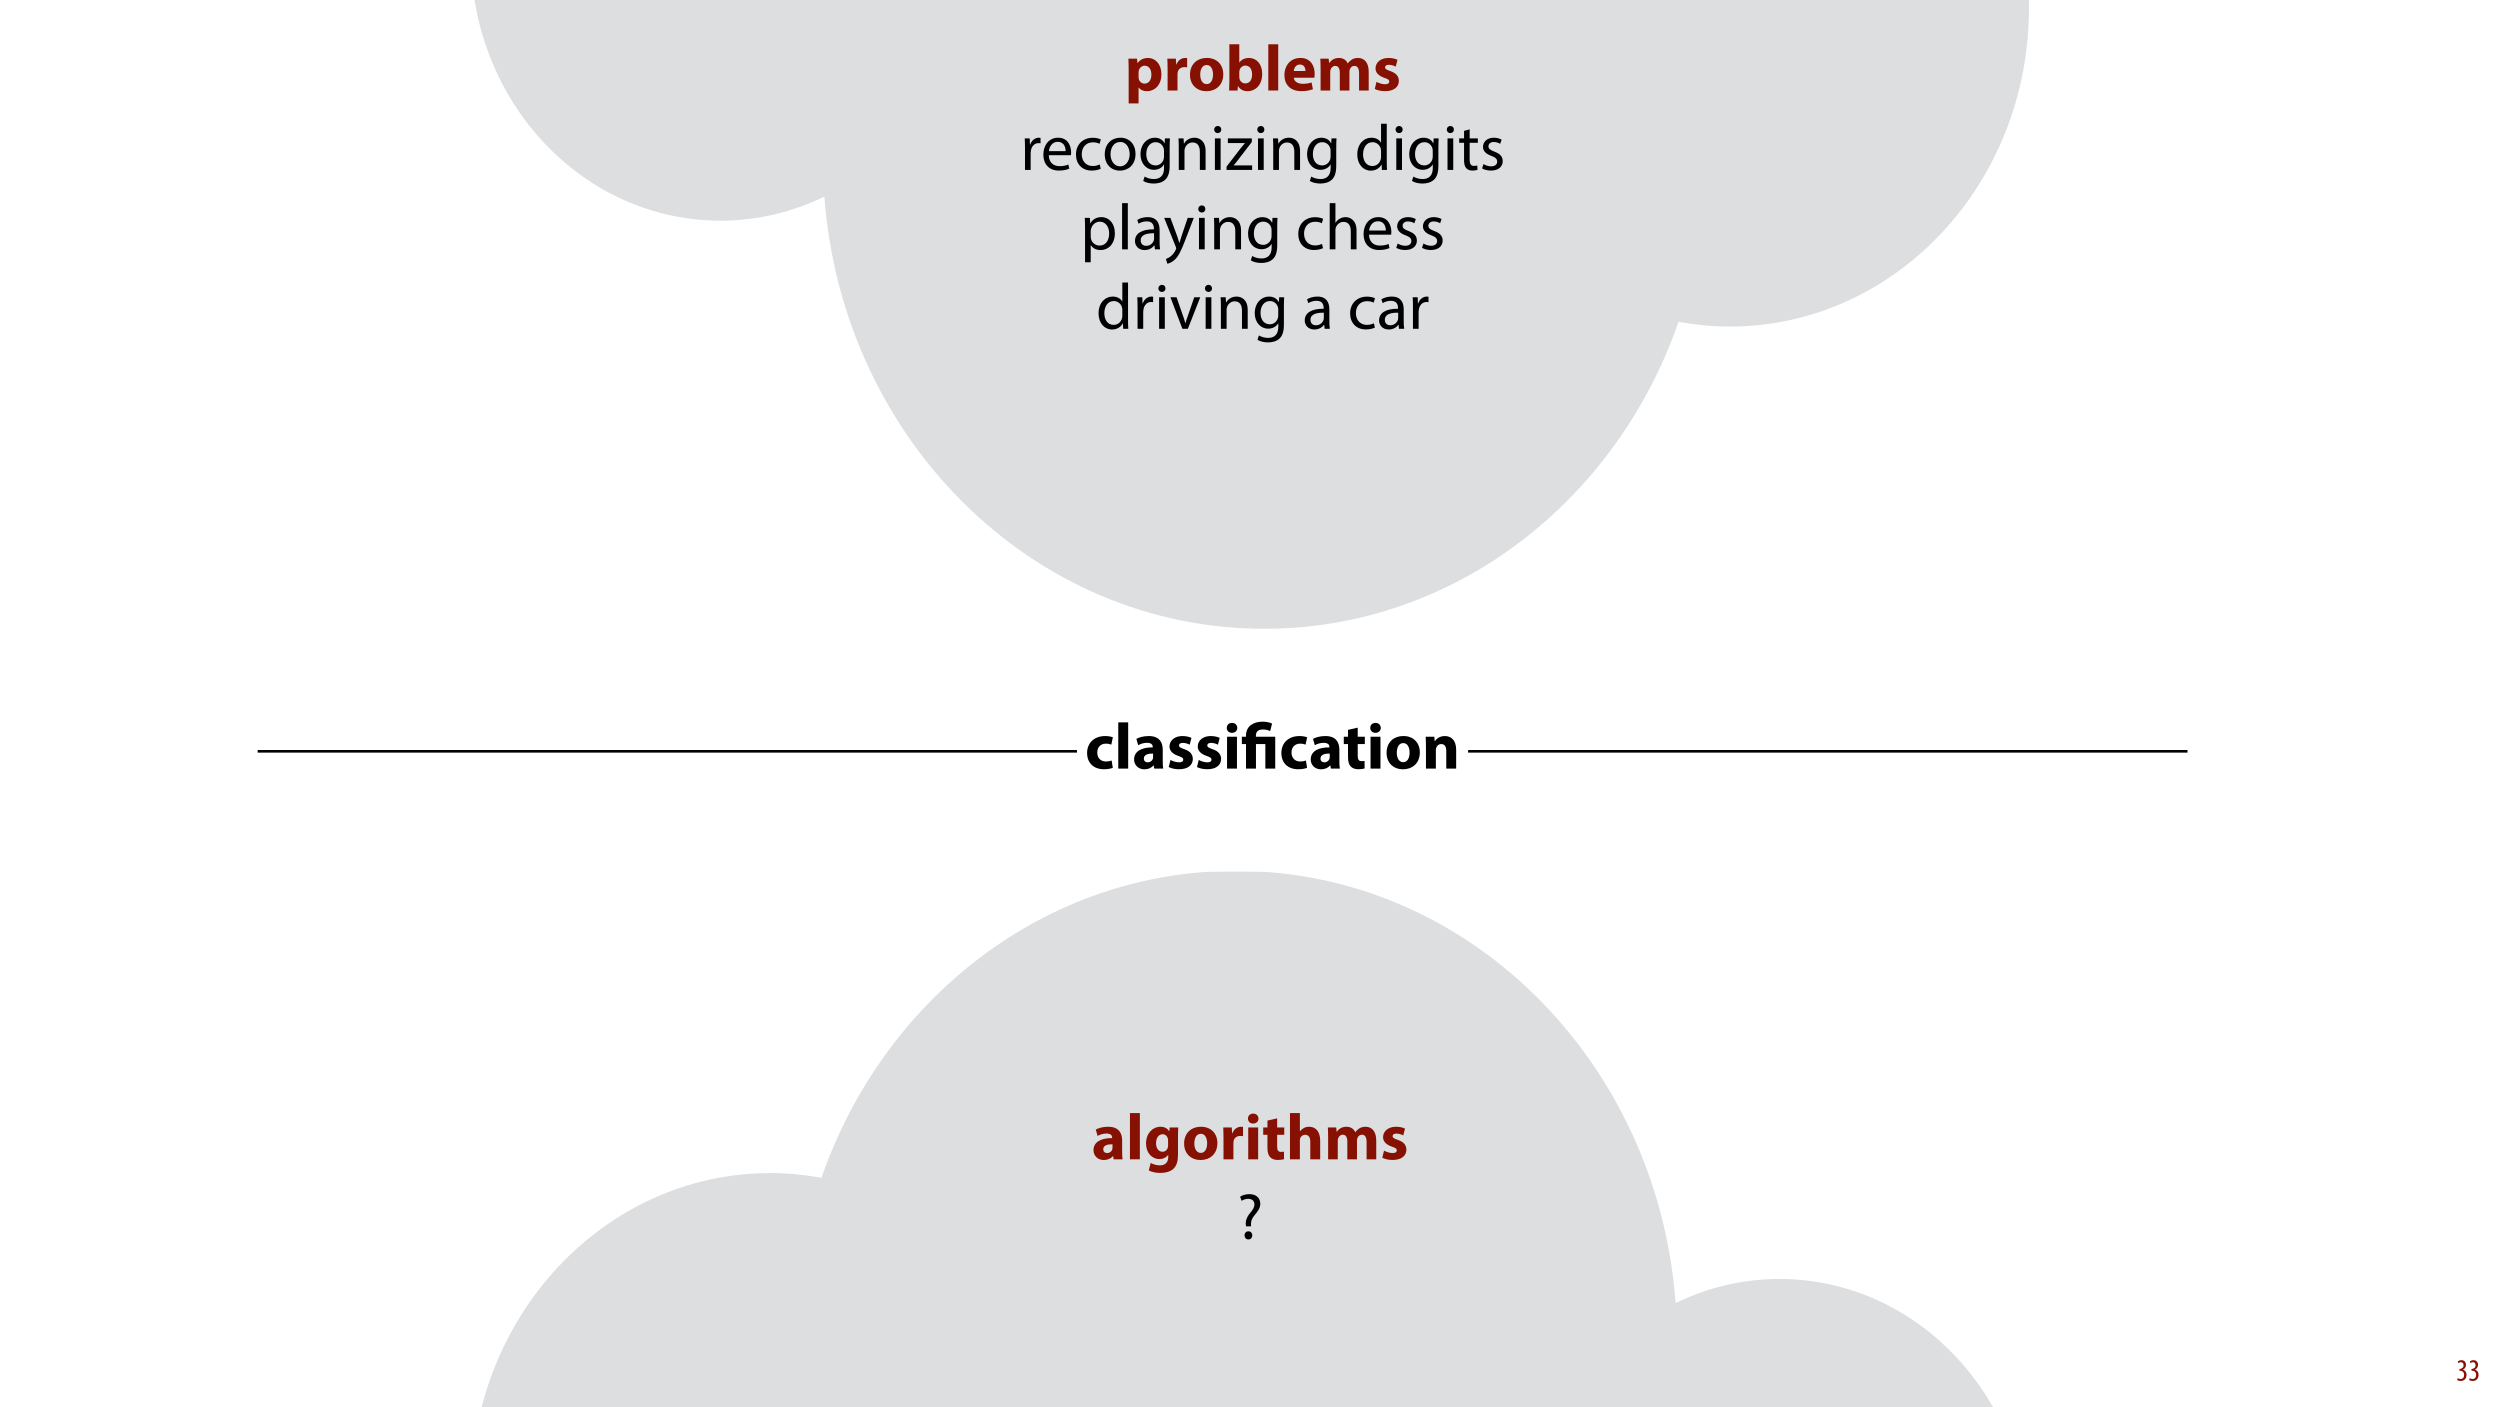
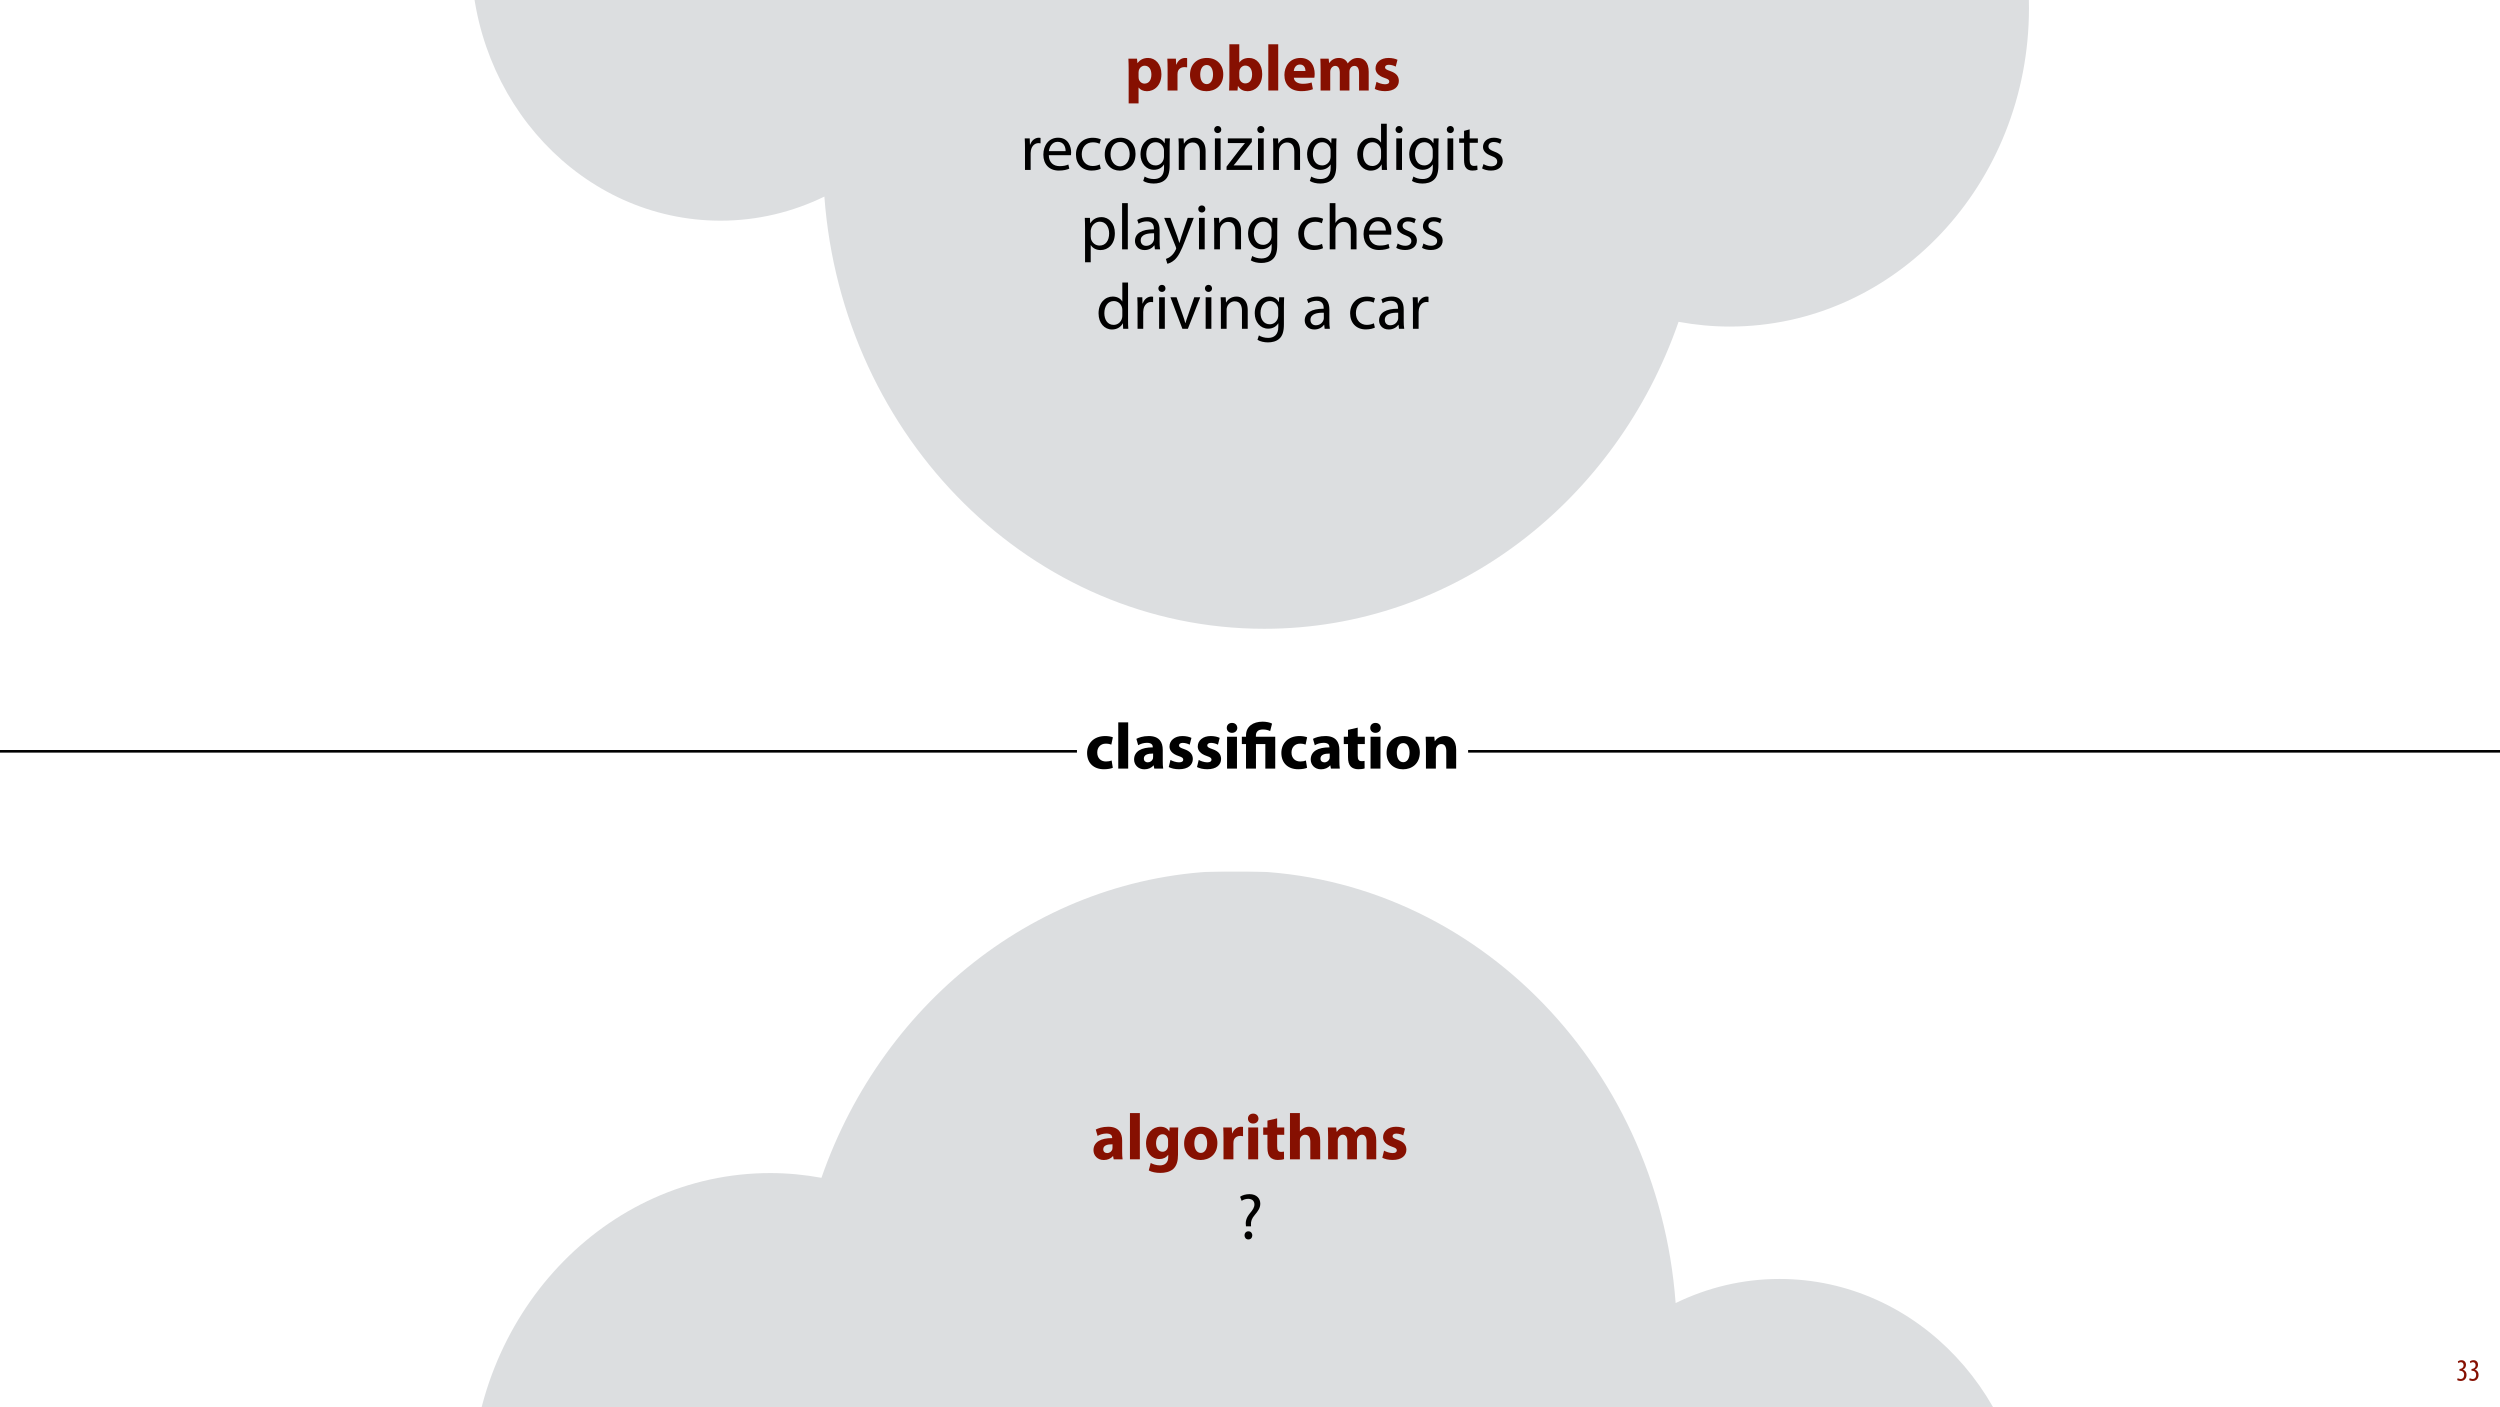
<svg xmlns="http://www.w3.org/2000/svg" xmlns:xlink="http://www.w3.org/1999/xlink" width="1920pt" height="1080pt" viewBox="0 0 1920 1080" version="1.1">
  <defs>
    <g>
      <symbol overflow="visible" id="glyph0-0">
        <path style="stroke:none;" d="M 0 0 L 12 0 L 12 -16.797 L 0 -16.797 Z M 6 -9.484 L 1.922 -15.594 L 10.078 -15.594 Z M 6.719 -8.406 L 10.797 -14.516 L 10.797 -2.281 Z M 1.922 -1.203 L 6 -7.312 L 10.078 -1.203 Z M 1.203 -14.516 L 5.281 -8.406 L 1.203 -2.281 Z M 1.203 -14.516 " />
      </symbol>
      <symbol overflow="visible" id="glyph0-1">
        <path style="stroke:none;" d="M 0.672 -0.531 C 1.297 -0.094 2.406 0.188 3.406 0.188 C 6.234 0.188 7.875 -1.875 7.875 -4.422 C 7.875 -6.859 6.531 -8.109 5.141 -8.5 L 5.141 -8.547 C 6.641 -9.266 7.469 -10.625 7.469 -12.188 C 7.469 -14.203 6.219 -15.797 4.016 -15.797 C 2.828 -15.797 1.781 -15.359 1.203 -14.906 L 1.609 -13.516 C 2.109 -13.875 2.781 -14.25 3.547 -14.25 C 4.781 -14.25 5.609 -13.422 5.609 -11.859 C 5.609 -9.938 3.906 -9.094 2.812 -9.078 L 2.453 -9.078 L 2.453 -7.688 L 2.875 -7.688 C 4.75 -7.688 6.031 -6.5 6.031 -4.469 C 6.031 -2.516 4.938 -1.344 3.344 -1.344 C 2.406 -1.344 1.562 -1.703 1.078 -1.984 Z M 0.672 -0.531 " />
      </symbol>
      <symbol overflow="visible" id="glyph1-0">
        <path style="stroke:none;" d="M 0 0 L 25 0 L 25 -35 L 0 -35 Z M 12.5 -19.75 L 4 -32.5 L 21 -32.5 Z M 14 -17.5 L 22.5 -30.25 L 22.5 -4.75 Z M 4 -2.5 L 12.5 -15.25 L 21 -2.5 Z M 2.5 -30.25 L 11 -17.5 L 2.5 -4.75 Z M 2.5 -30.25 " />
      </symbol>
      <symbol overflow="visible" id="glyph1-1">
        <path style="stroke:none;" d="M 3.047 9.906 L 10.656 9.906 L 10.656 -2.25 L 10.75 -2.25 C 11.844 -0.656 14.156 0.547 17.094 0.547 C 22.547 0.547 28.203 -3.656 28.203 -12.547 C 28.203 -20.344 23.406 -25 18.047 -25 C 14.5 -25 11.703 -23.656 9.906 -21.047 L 9.797 -21.047 L 9.453 -24.453 L 2.844 -24.453 C 2.953 -22.203 3.047 -19.453 3.047 -16.25 Z M 10.656 -13.844 C 10.656 -14.297 10.703 -14.797 10.797 -15.203 C 11.297 -17.453 13.203 -19.047 15.344 -19.047 C 18.75 -19.047 20.5 -16.094 20.5 -12.203 C 20.5 -8.047 18.547 -5.297 15.25 -5.297 C 13.047 -5.297 11.297 -6.844 10.797 -8.906 C 10.703 -9.344 10.656 -9.906 10.656 -10.5 Z M 10.656 -13.844 " />
      </symbol>
      <symbol overflow="visible" id="glyph1-2">
        <path style="stroke:none;" d="M 3.047 0 L 10.656 0 L 10.656 -12.406 C 10.656 -13 10.703 -13.594 10.797 -14.094 C 11.297 -16.453 13.203 -17.953 16 -17.953 C 16.844 -17.953 17.5 -17.844 18.047 -17.75 L 18.047 -24.906 C 17.5 -25 17.156 -25 16.453 -25 C 14.094 -25 11.094 -23.5 9.844 -19.953 L 9.656 -19.953 L 9.406 -24.453 L 2.844 -24.453 C 2.953 -22.344 3.047 -20 3.047 -16.406 Z M 3.047 0 " />
      </symbol>
      <symbol overflow="visible" id="glyph1-3">
        <path style="stroke:none;" d="M 14.703 -25 C 6.844 -25 1.656 -19.953 1.656 -12.047 C 1.656 -4.156 7.156 0.547 14.297 0.547 C 20.844 0.547 27.203 -3.547 27.203 -12.5 C 27.203 -19.844 22.203 -25 14.703 -25 Z M 14.5 -19.594 C 17.953 -19.594 19.344 -15.906 19.344 -12.25 C 19.344 -7.844 17.453 -4.906 14.5 -4.906 C 11.25 -4.906 9.5 -8.047 9.5 -12.25 C 9.5 -15.844 10.844 -19.594 14.5 -19.594 Z M 14.5 -19.594 " />
      </symbol>
      <symbol overflow="visible" id="glyph1-4">
        <path style="stroke:none;" d="M 9.297 0 L 9.594 -3.406 L 9.703 -3.406 C 11.453 -0.5 14.203 0.547 17.047 0.547 C 22.656 0.547 28.25 -3.844 28.25 -12.656 C 28.297 -20.156 24 -25 18.156 -25 C 14.75 -25 12.203 -23.656 10.75 -21.547 L 10.656 -21.547 L 10.656 -35.5 L 3.047 -35.5 L 3.047 -7.297 C 3.047 -4.547 2.953 -1.594 2.844 0 Z M 10.656 -14 C 10.656 -14.5 10.703 -14.953 10.797 -15.406 C 11.297 -17.594 13.203 -19.156 15.25 -19.156 C 18.797 -19.156 20.5 -16.156 20.5 -12.344 C 20.5 -7.953 18.5 -5.453 15.25 -5.453 C 13.047 -5.453 11.297 -7 10.797 -9.047 C 10.703 -9.453 10.656 -9.906 10.656 -10.406 Z M 10.656 -14 " />
      </symbol>
      <symbol overflow="visible" id="glyph1-5">
        <path style="stroke:none;" d="M 3.047 0 L 10.656 0 L 10.656 -35.5 L 3.047 -35.5 Z M 3.047 0 " />
      </symbol>
      <symbol overflow="visible" id="glyph1-6">
        <path style="stroke:none;" d="M 24.656 -9.797 C 24.75 -10.344 24.906 -11.5 24.906 -12.797 C 24.906 -18.844 21.906 -25 14 -25 C 5.5 -25 1.656 -18.156 1.656 -11.953 C 1.656 -4.297 6.406 0.5 14.703 0.5 C 18 0.5 21.047 0 23.547 -1 L 22.547 -6.156 C 20.5 -5.5 18.406 -5.156 15.797 -5.156 C 12.25 -5.156 9.156 -6.656 8.906 -9.797 Z M 8.844 -15 C 9.047 -17.047 10.344 -19.953 13.547 -19.953 C 17.047 -19.953 17.844 -16.844 17.844 -15 Z M 8.844 -15 " />
      </symbol>
      <symbol overflow="visible" id="glyph1-7">
        <path style="stroke:none;" d="M 3.047 0 L 10.453 0 L 10.453 -14.25 C 10.453 -14.844 10.5 -15.547 10.75 -16.156 C 11.203 -17.406 12.344 -18.906 14.297 -18.906 C 16.703 -18.906 17.797 -16.797 17.797 -13.703 L 17.797 0 L 25.203 0 L 25.203 -14.297 C 25.203 -14.906 25.297 -15.703 25.5 -16.25 C 26 -17.703 27.25 -18.906 29 -18.906 C 31.453 -18.906 32.594 -16.844 32.594 -13.297 L 32.594 0 L 40 0 L 40 -14.406 C 40 -21.703 36.453 -25 31.75 -25 C 29.953 -25 28.453 -24.594 27.094 -23.797 C 25.953 -23.094 24.844 -22.094 23.953 -20.844 L 23.844 -20.844 C 22.797 -23.406 20.297 -25 17.156 -25 C 12.953 -25 10.797 -22.703 9.75 -21.156 L 9.594 -21.156 L 9.25 -24.453 L 2.844 -24.453 C 2.953 -22.297 3.047 -19.703 3.047 -16.656 Z M 3.047 0 " />
      </symbol>
      <symbol overflow="visible" id="glyph1-8">
        <path style="stroke:none;" d="M 1.656 -1.203 C 3.5 -0.203 6.344 0.5 9.547 0.5 C 16.547 0.5 20.156 -2.844 20.156 -7.406 C 20.094 -11 18.156 -13.344 13.5 -14.953 C 10.5 -16 9.547 -16.594 9.547 -17.75 C 9.547 -19 10.594 -19.75 12.453 -19.75 C 14.547 -19.75 16.656 -18.953 17.75 -18.344 L 19.094 -23.594 C 17.594 -24.344 15.047 -25 12.203 -25 C 6.156 -25 2.25 -21.547 2.25 -17 C 2.203 -14.094 4.156 -11.344 9.203 -9.656 C 12.047 -8.703 12.797 -8.094 12.797 -6.844 C 12.797 -5.594 11.844 -4.797 9.547 -4.797 C 7.297 -4.797 4.406 -5.797 3 -6.656 Z M 1.656 -1.203 " />
      </symbol>
      <symbol overflow="visible" id="glyph1-9">
        <path style="stroke:none;" d="" />
      </symbol>
      <symbol overflow="visible" id="glyph1-10">
        <path style="stroke:none;" d="M 23.797 0 C 23.547 -1.344 23.453 -3.594 23.453 -5.953 L 23.453 -14.453 C 23.453 -20.203 20.844 -25 12.703 -25 C 8.25 -25 4.906 -23.797 3.203 -22.844 L 4.594 -17.953 C 6.203 -18.953 8.844 -19.797 11.344 -19.797 C 15.094 -19.797 15.797 -17.953 15.797 -16.656 L 15.797 -16.297 C 7.156 -16.344 1.453 -13.297 1.453 -6.953 C 1.453 -3.047 4.406 0.547 9.344 0.547 C 12.25 0.547 14.75 -0.5 16.344 -2.453 L 16.5 -2.453 L 16.953 0 Z M 16.047 -8.906 C 16.047 -8.453 16 -8 15.906 -7.594 C 15.406 -6.047 13.844 -4.797 11.953 -4.797 C 10.25 -4.797 8.953 -5.75 8.953 -7.703 C 8.953 -10.656 12.047 -11.594 16.047 -11.547 Z M 16.047 -8.906 " />
      </symbol>
      <symbol overflow="visible" id="glyph1-11">
        <path style="stroke:none;" d="M 19.797 -24.453 L 19.547 -21.547 L 19.453 -21.547 C 18.203 -23.547 16.094 -25 12.75 -25 C 6.75 -25 1.656 -20 1.656 -12.156 C 1.656 -5.094 5.953 -0.203 12 -0.203 C 14.797 -0.203 17.156 -1.344 18.594 -3.406 L 18.703 -3.406 L 18.703 -1.797 C 18.703 2.703 15.953 4.656 12.344 4.656 C 9.5 4.656 6.797 3.703 5.25 2.797 L 3.75 8.547 C 5.953 9.797 9.344 10.453 12.547 10.453 C 16.156 10.453 19.797 9.75 22.5 7.453 C 25.25 5 26.203 1.156 26.203 -3.547 L 26.203 -17.203 C 26.203 -20.844 26.297 -22.906 26.406 -24.453 Z M 18.594 -10.906 C 18.594 -10.25 18.547 -9.453 18.344 -8.906 C 17.844 -7.094 16.297 -5.797 14.344 -5.797 C 11.156 -5.797 9.344 -8.656 9.344 -12.297 C 9.344 -16.75 11.594 -19.25 14.344 -19.25 C 16.453 -19.25 17.906 -17.906 18.453 -15.906 C 18.547 -15.5 18.594 -15 18.594 -14.5 Z M 18.594 -10.906 " />
      </symbol>
      <symbol overflow="visible" id="glyph1-12">
        <path style="stroke:none;" d="M 10.656 0 L 10.656 -24.453 L 3.047 -24.453 L 3.047 0 Z M 6.844 -35.094 C 4.406 -35.094 2.797 -33.453 2.844 -31.25 C 2.797 -29.156 4.406 -27.453 6.797 -27.453 C 9.297 -27.453 10.906 -29.156 10.906 -31.25 C 10.844 -33.453 9.297 -35.094 6.844 -35.094 Z M 6.844 -35.094 " />
      </symbol>
      <symbol overflow="visible" id="glyph1-13">
        <path style="stroke:none;" d="M 4.094 -29.75 L 4.094 -24.453 L 0.844 -24.453 L 0.844 -18.844 L 4.094 -18.844 L 4.094 -8.844 C 4.094 -5.406 4.797 -3.047 6.203 -1.594 C 7.406 -0.344 9.453 0.5 11.906 0.5 C 14.047 0.5 15.844 0.25 16.844 -0.156 L 16.797 -5.906 C 16.25 -5.797 15.5 -5.703 14.547 -5.703 C 12.25 -5.703 11.547 -7.047 11.547 -10 L 11.547 -18.844 L 17 -18.844 L 17 -24.453 L 11.547 -24.453 L 11.547 -31.453 Z M 4.094 -29.75 " />
      </symbol>
      <symbol overflow="visible" id="glyph1-14">
        <path style="stroke:none;" d="M 3.047 0 L 10.656 0 L 10.656 -14.5 C 10.656 -15.047 10.703 -15.703 10.906 -16.203 C 11.453 -17.547 12.703 -18.844 14.703 -18.844 C 17.547 -18.844 18.656 -16.656 18.656 -13.453 L 18.656 0 L 26.25 0 L 26.25 -14.297 C 26.25 -21.656 22.547 -25 17.703 -25 C 16.297 -25 14.844 -24.656 13.75 -24.047 C 12.547 -23.406 11.547 -22.594 10.75 -21.547 L 10.656 -21.547 L 10.656 -35.5 L 3.047 -35.5 Z M 3.047 0 " />
      </symbol>
      <symbol overflow="visible" id="glyph1-15">
        <path style="stroke:none;" d="M 20.5 -6.203 C 19.344 -5.75 17.953 -5.453 16.156 -5.453 C 12.453 -5.453 9.453 -7.797 9.453 -12.297 C 9.406 -16.297 12 -19.156 16 -19.156 C 18 -19.156 19.344 -18.797 20.25 -18.406 L 21.453 -24.047 C 19.844 -24.656 17.656 -25 15.656 -25 C 6.547 -25 1.656 -19.156 1.656 -12 C 1.656 -4.297 6.703 0.5 14.594 0.5 C 17.5 0.5 20.047 0 21.406 -0.594 Z M 20.5 -6.203 " />
      </symbol>
      <symbol overflow="visible" id="glyph1-16">
        <path style="stroke:none;" d="M 3.047 0 L 10.656 0 L 10.656 -14.094 C 10.656 -14.797 10.75 -15.547 10.953 -16 C 11.453 -17.406 12.703 -18.844 14.797 -18.844 C 17.547 -18.844 18.656 -16.703 18.656 -13.547 L 18.656 0 L 26.25 0 L 26.25 -14.5 C 26.25 -21.703 22.5 -25 17.5 -25 C 13.453 -25 10.953 -22.656 9.953 -21.094 L 9.797 -21.094 L 9.453 -24.453 L 2.844 -24.453 C 2.953 -22.297 3.047 -19.703 3.047 -16.656 Z M 3.047 0 " />
      </symbol>
      <symbol overflow="visible" id="glyph2-0">
        <path style="stroke:none;" d="M 0 0 L 25 0 L 25 -35 L 0 -35 Z M 12.5 -19.75 L 4 -32.5 L 21 -32.5 Z M 14 -17.5 L 22.5 -30.25 L 22.5 -4.75 Z M 4 -2.5 L 12.5 -15.25 L 21 -2.5 Z M 2.5 -30.25 L 11 -17.5 L 2.5 -4.75 Z M 2.5 -30.25 " />
      </symbol>
      <symbol overflow="visible" id="glyph2-1">
        <path style="stroke:none;" d="M 3.656 0 L 8 0 L 8 -12.906 C 8 -13.656 8.094 -14.344 8.203 -14.953 C 8.797 -18.25 11 -20.594 14.094 -20.594 C 14.703 -20.594 15.156 -20.547 15.594 -20.453 L 15.594 -24.594 C 15.203 -24.703 14.844 -24.75 14.344 -24.75 C 11.406 -24.75 8.75 -22.703 7.656 -19.453 L 7.453 -19.453 L 7.297 -24.203 L 3.453 -24.203 C 3.594 -21.953 3.656 -19.5 3.656 -16.656 Z M 3.656 0 " />
      </symbol>
      <symbol overflow="visible" id="glyph2-2">
        <path style="stroke:none;" d="M 23.094 -11.297 C 23.156 -11.75 23.25 -12.453 23.25 -13.344 C 23.25 -17.797 21.156 -24.75 13.25 -24.75 C 6.203 -24.75 1.906 -19 1.906 -11.703 C 1.906 -4.406 6.344 0.5 13.797 0.5 C 17.656 0.5 20.297 -0.297 21.844 -1 L 21.094 -4.156 C 19.453 -3.453 17.547 -2.906 14.406 -2.906 C 10 -2.906 6.203 -5.344 6.094 -11.297 Z M 6.156 -14.453 C 6.5 -17.5 8.453 -21.594 12.906 -21.594 C 17.844 -21.594 19.047 -17.25 19 -14.453 Z M 6.156 -14.453 " />
      </symbol>
      <symbol overflow="visible" id="glyph2-3">
        <path style="stroke:none;" d="M 20.156 -4.203 C 18.906 -3.656 17.25 -3 14.75 -3 C 9.953 -3 6.344 -6.453 6.344 -12.047 C 6.344 -17.094 9.344 -21.203 14.906 -21.203 C 17.297 -21.203 18.953 -20.656 20 -20.047 L 21 -23.453 C 19.797 -24.047 17.5 -24.703 14.906 -24.703 C 7 -24.703 1.906 -19.297 1.906 -11.844 C 1.906 -4.453 6.656 0.5 13.953 0.5 C 17.203 0.5 19.75 -0.297 20.906 -0.906 Z M 20.156 -4.203 " />
      </symbol>
      <symbol overflow="visible" id="glyph2-4">
        <path style="stroke:none;" d="M 13.906 -24.75 C 7.203 -24.75 1.906 -20 1.906 -11.906 C 1.906 -4.25 6.953 0.547 13.5 0.547 C 19.344 0.547 25.547 -3.344 25.547 -12.297 C 25.547 -19.703 20.844 -24.75 13.906 -24.75 Z M 13.797 -21.453 C 19 -21.453 21.047 -16.25 21.047 -12.156 C 21.047 -6.703 17.906 -2.75 13.703 -2.75 C 9.406 -2.75 6.344 -6.75 6.344 -12.047 C 6.344 -16.656 8.594 -21.453 13.797 -21.453 Z M 13.797 -21.453 " />
      </symbol>
      <symbol overflow="visible" id="glyph2-5">
        <path style="stroke:none;" d="M 20.656 -24.203 L 20.453 -20.547 L 20.344 -20.547 C 19.297 -22.547 17 -24.75 12.797 -24.75 C 7.25 -24.75 1.906 -20.094 1.906 -11.906 C 1.906 -5.203 6.203 -0.094 12.203 -0.094 C 15.953 -0.094 18.547 -1.906 19.906 -4.156 L 20 -4.156 L 20 -1.453 C 20 4.656 16.703 7 12.203 7 C 9.203 7 6.703 6.094 5.094 5.094 L 4 8.453 C 5.953 9.75 9.156 10.453 12.047 10.453 C 15.094 10.453 18.5 9.75 20.844 7.547 C 23.203 5.453 24.297 2.047 24.297 -3.5 L 24.297 -17.547 C 24.297 -20.5 24.406 -22.453 24.5 -24.203 Z M 19.953 -10.297 C 19.953 -9.547 19.844 -8.703 19.594 -7.953 C 18.656 -5.156 16.203 -3.453 13.5 -3.453 C 8.75 -3.453 6.344 -7.406 6.344 -12.156 C 6.344 -17.75 9.344 -21.297 13.547 -21.297 C 16.75 -21.297 18.906 -19.203 19.703 -16.656 C 19.906 -16.047 19.953 -15.406 19.953 -14.656 Z M 19.953 -10.297 " />
      </symbol>
      <symbol overflow="visible" id="glyph2-6">
        <path style="stroke:none;" d="M 3.656 0 L 8.047 0 L 8.047 -14.547 C 8.047 -15.297 8.156 -16.047 8.344 -16.594 C 9.094 -19.047 11.344 -21.094 14.25 -21.094 C 18.406 -21.094 19.844 -17.844 19.844 -13.953 L 19.844 0 L 24.25 0 L 24.25 -14.453 C 24.25 -22.75 19.047 -24.75 15.703 -24.75 C 11.703 -24.75 8.906 -22.5 7.703 -20.203 L 7.594 -20.203 L 7.344 -24.203 L 3.453 -24.203 C 3.594 -22.203 3.656 -20.156 3.656 -17.656 Z M 3.656 0 " />
      </symbol>
      <symbol overflow="visible" id="glyph2-7">
        <path style="stroke:none;" d="M 8.047 0 L 8.047 -24.203 L 3.656 -24.203 L 3.656 0 Z M 5.844 -33.75 C 4.25 -33.75 3.094 -32.547 3.094 -31 C 3.094 -29.5 4.203 -28.297 5.75 -28.297 C 7.5 -28.297 8.594 -29.5 8.547 -31 C 8.547 -32.547 7.5 -33.75 5.844 -33.75 Z M 5.844 -33.75 " />
      </symbol>
      <symbol overflow="visible" id="glyph2-8">
        <path style="stroke:none;" d="M 0.906 0 L 20.547 0 L 20.547 -3.5 L 6.406 -3.5 L 6.406 -3.594 C 7.5 -4.844 8.5 -6.047 9.5 -7.406 L 20.297 -21.453 L 20.344 -24.203 L 1.906 -24.203 L 1.906 -20.656 L 15 -20.656 L 15 -20.547 C 13.906 -19.25 12.906 -18.094 11.844 -16.797 L 0.906 -2.547 Z M 0.906 0 " />
      </symbol>
      <symbol overflow="visible" id="glyph2-9">
        <path style="stroke:none;" d="" />
      </symbol>
      <symbol overflow="visible" id="glyph2-10">
        <path style="stroke:none;" d="M 20.156 -35.5 L 20.156 -21.047 L 20.047 -21.047 C 18.953 -23 16.453 -24.75 12.75 -24.75 C 6.844 -24.75 1.844 -19.797 1.906 -11.75 C 1.906 -4.406 6.406 0.547 12.25 0.547 C 16.203 0.547 19.156 -1.5 20.5 -4.203 L 20.594 -4.203 L 20.797 0 L 24.75 0 C 24.594 -1.656 24.547 -4.094 24.547 -6.25 L 24.547 -35.5 Z M 20.156 -10.156 C 20.156 -9.453 20.094 -8.844 19.953 -8.25 C 19.156 -4.953 16.453 -3 13.5 -3 C 8.75 -3 6.344 -7.047 6.344 -11.953 C 6.344 -17.297 9.047 -21.297 13.594 -21.297 C 16.906 -21.297 19.297 -19 19.953 -16.203 C 20.094 -15.656 20.156 -14.906 20.156 -14.344 Z M 20.156 -10.156 " />
      </symbol>
      <symbol overflow="visible" id="glyph2-11">
        <path style="stroke:none;" d="M 4.656 -30 L 4.656 -24.203 L 0.906 -24.203 L 0.906 -20.844 L 4.656 -20.844 L 4.656 -7.656 C 4.656 -4.797 5.094 -2.656 6.344 -1.344 C 7.406 -0.156 9.047 0.5 11.094 0.5 C 12.797 0.5 14.156 0.25 15 -0.094 L 14.797 -3.406 C 14.25 -3.25 13.406 -3.094 12.25 -3.094 C 9.797 -3.094 8.953 -4.797 8.953 -7.797 L 8.953 -20.844 L 15.25 -20.844 L 15.25 -24.203 L 8.953 -24.203 L 8.953 -31.156 Z M 4.656 -30 " />
      </symbol>
      <symbol overflow="visible" id="glyph2-12">
        <path style="stroke:none;" d="M 1.953 -1.156 C 3.656 -0.156 6.094 0.5 8.75 0.5 C 14.5 0.5 17.797 -2.5 17.797 -6.75 C 17.797 -10.344 15.656 -12.453 11.453 -14.047 C 8.297 -15.25 6.844 -16.156 6.844 -18.156 C 6.844 -19.953 8.297 -21.453 10.906 -21.453 C 13.156 -21.453 14.906 -20.656 15.844 -20.047 L 16.953 -23.25 C 15.594 -24.047 13.453 -24.75 11 -24.75 C 5.797 -24.75 2.656 -21.547 2.656 -17.656 C 2.656 -14.75 4.703 -12.344 9.047 -10.797 C 12.297 -9.594 13.547 -8.453 13.547 -6.344 C 13.547 -4.344 12.047 -2.75 8.844 -2.75 C 6.656 -2.75 4.344 -3.656 3.047 -4.5 Z M 1.953 -1.156 " />
      </symbol>
      <symbol overflow="visible" id="glyph2-13">
        <path style="stroke:none;" d="M 3.656 9.906 L 8 9.906 L 8 -3.25 L 8.094 -3.25 C 9.547 -0.844 12.344 0.547 15.547 0.547 C 21.25 0.547 26.547 -3.75 26.547 -12.453 C 26.547 -19.797 22.156 -24.75 16.297 -24.75 C 12.344 -24.75 9.5 -23 7.703 -20.047 L 7.594 -20.047 L 7.406 -24.203 L 3.453 -24.203 C 3.547 -21.906 3.656 -19.406 3.656 -16.297 Z M 8 -14 C 8 -14.594 8.156 -15.25 8.297 -15.797 C 9.156 -19.094 11.953 -21.25 14.953 -21.25 C 19.594 -21.25 22.156 -17.094 22.156 -12.25 C 22.156 -6.703 19.453 -2.906 14.797 -2.906 C 11.656 -2.906 9 -5 8.203 -8.047 C 8.094 -8.594 8 -9.203 8 -9.844 Z M 8 -14 " />
      </symbol>
      <symbol overflow="visible" id="glyph2-14">
        <path style="stroke:none;" d="M 3.656 0 L 8.047 0 L 8.047 -35.5 L 3.656 -35.5 Z M 3.656 0 " />
      </symbol>
      <symbol overflow="visible" id="glyph2-15">
        <path style="stroke:none;" d="M 21.047 0 C 20.75 -1.656 20.656 -3.703 20.656 -5.797 L 20.656 -14.844 C 20.656 -19.703 18.844 -24.75 11.453 -24.75 C 8.406 -24.75 5.5 -23.906 3.5 -22.594 L 4.5 -19.703 C 6.203 -20.797 8.547 -21.5 10.797 -21.5 C 15.75 -21.5 16.297 -17.906 16.297 -15.906 L 16.297 -15.406 C 6.953 -15.453 1.75 -12.25 1.75 -6.406 C 1.75 -2.906 4.25 0.547 9.156 0.547 C 12.594 0.547 15.203 -1.156 16.547 -3.047 L 16.703 -3.047 L 17.047 0 Z M 16.406 -8.156 C 16.406 -7.703 16.297 -7.203 16.156 -6.75 C 15.453 -4.703 13.453 -2.703 10.297 -2.703 C 8.047 -2.703 6.156 -4.047 6.156 -6.906 C 6.156 -11.594 11.594 -12.453 16.406 -12.344 Z M 16.406 -8.156 " />
      </symbol>
      <symbol overflow="visible" id="glyph2-16">
        <path style="stroke:none;" d="M 0.453 -24.203 L 9.406 -1.906 C 9.594 -1.344 9.703 -1 9.703 -0.75 C 9.703 -0.5 9.547 -0.156 9.344 0.297 C 8.344 2.547 6.844 4.25 5.656 5.203 C 4.344 6.297 2.906 7 1.797 7.344 L 2.906 11.047 C 4 10.844 6.156 10.094 8.297 8.203 C 11.297 5.594 13.453 1.344 16.594 -6.953 L 23.203 -24.203 L 18.547 -24.203 L 13.75 -10 C 13.156 -8.25 12.656 -6.406 12.203 -4.953 L 12.094 -4.953 C 11.703 -6.406 11.094 -8.297 10.547 -9.906 L 5.25 -24.203 Z M 0.453 -24.203 " />
      </symbol>
      <symbol overflow="visible" id="glyph2-17">
        <path style="stroke:none;" d="M 3.656 0 L 8.047 0 L 8.047 -14.594 C 8.047 -15.453 8.094 -16.094 8.344 -16.703 C 9.156 -19.094 11.406 -21.094 14.25 -21.094 C 18.406 -21.094 19.844 -17.797 19.844 -13.906 L 19.844 0 L 24.25 0 L 24.25 -14.406 C 24.25 -22.75 19.047 -24.75 15.797 -24.75 C 14.156 -24.75 12.594 -24.25 11.297 -23.5 C 9.953 -22.75 8.844 -21.656 8.156 -20.406 L 8.047 -20.406 L 8.047 -35.5 L 3.656 -35.5 Z M 3.656 0 " />
      </symbol>
      <symbol overflow="visible" id="glyph2-18">
        <path style="stroke:none;" d="M 0.656 -24.203 L 9.844 0 L 14.047 0 L 23.547 -24.203 L 18.953 -24.203 L 14.25 -10.594 C 13.453 -8.406 12.75 -6.406 12.203 -4.406 L 12.047 -4.406 C 11.547 -6.406 10.906 -8.406 10.094 -10.594 L 5.344 -24.203 Z M 0.656 -24.203 " />
      </symbol>
      <symbol overflow="visible" id="glyph2-19">
        <path style="stroke:none;" d="M 10.953 -9.547 L 10.906 -10.844 C 10.75 -13.406 11.547 -15.594 13.75 -18.203 C 16.156 -21.047 18.047 -23.5 18.047 -26.906 C 18.047 -30.703 15.453 -34.25 9.703 -34.25 C 7.047 -34.25 4.203 -33.453 2.547 -32.25 L 3.75 -29.094 C 5 -30.047 7 -30.656 8.797 -30.656 C 11.953 -30.594 13.547 -28.906 13.547 -26.344 C 13.547 -24.094 12.297 -22.156 10.047 -19.5 C 7.547 -16.5 6.656 -13.547 6.953 -10.844 L 7.047 -9.547 Z M 8.906 0.547 C 10.75 0.547 11.906 -0.797 11.906 -2.547 C 11.906 -4.406 10.703 -5.703 8.953 -5.703 C 7.203 -5.703 5.953 -4.406 5.953 -2.547 C 5.953 -0.797 7.156 0.547 8.906 0.547 Z M 8.906 0.547 " />
      </symbol>
      <symbol overflow="visible" id="glyph3-0">
        <path style="stroke:none;" d="M 0 0 L 25 0 L 25 -35 L 0 -35 Z M 12.5 -19.75 L 4 -32.5 L 21 -32.5 Z M 14 -17.5 L 22.5 -30.25 L 22.5 -4.75 Z M 4 -2.5 L 12.5 -15.25 L 21 -2.5 Z M 2.5 -30.25 L 11 -17.5 L 2.5 -4.75 Z M 2.5 -30.25 " />
      </symbol>
      <symbol overflow="visible" id="glyph3-1">
        <path style="stroke:none;" d="M 11.547 0 L 11.547 -18.844 L 18.75 -18.844 L 18.75 0 L 26.344 0 L 26.344 -24.453 L 11.5 -24.453 L 11.5 -25.297 C 11.5 -28 12.906 -30.047 16.906 -30.047 C 19.297 -30.047 21.25 -29.453 22.453 -28.797 L 23.906 -34.547 C 22.406 -35.453 19.297 -36.047 16.703 -36.047 C 9.156 -36.047 3.906 -32.25 3.906 -25.5 L 3.906 -24.453 L 0.703 -24.453 L 0.703 -18.844 L 3.906 -18.844 L 3.906 0 Z M 11.547 0 " />
      </symbol>
    </g>
  </defs>
  <g id="surface1">
    <rect x="0" y="0" width="1920" height="1080" style="fill:rgb(100%,100%,100%);fill-opacity:1;stroke:none;" />
-     <path style="fill:none;stroke-width:2;stroke-linecap:butt;stroke-linejoin:miter;stroke:rgb(0%,0%,0%);stroke-opacity:1;stroke-miterlimit:4;" d="M -0.001 0 L 1482.112 0 " transform="matrix(1,0,0,1,197.8876,577.0113)" />
+     <path style="fill:none;stroke-width:2;stroke-linecap:butt;stroke-linejoin:miter;stroke:rgb(0%,0%,0%);stroke-opacity:1;stroke-miterlimit:4;" d="M 0.001 0 L 1971.572 0 " transform="matrix(1,0,0,1,-25.78664,577.0113)" />
    <g style="fill:rgb(52.55%,6.274%,0.392%);fill-opacity:1;">
      <use xlink:href="#glyph0-1" x="1886.414" y="1060.412" />
      <use xlink:href="#glyph0-1" x="1895.654" y="1060.412" />
    </g>
    <path style=" stroke:none;fill-rule:nonzero;fill:rgb(86.275%,87.059%,87.843%);fill-opacity:1;" d="M 949.062 668.812 C 803.082 668.812 678.621 766.941 630.871 904.559 C 618.113 902.223 604.996 900.914 591.613 900.914 C 464.645 900.914 361.754 1010.406 361.754 1145.445 C 361.754 1280.484 464.645 1389.883 591.613 1389.883 C 594.012 1389.883 596.43 1389.773 598.809 1389.699 L 945.137 1389.789 C 946.449 1389.805 947.746 1389.883 949.062 1389.883 C 950.355 1389.883 951.605 1389.805 952.895 1389.789 L 1366.621 1389.883 C 1472.469 1389.883 1558.246 1298.684 1558.246 1186.105 C 1558.246 1073.531 1472.469 982.234 1366.621 982.238 C 1338.172 982.238 1311.16 988.922 1286.887 1000.746 C 1273.156 815 1127.234 668.812 949.062 668.812 Z M 949.062 668.812 " />
    <path style=" stroke:none;fill-rule:nonzero;fill:rgb(86.275%,87.059%,87.843%);fill-opacity:1;" d="M 970.938 482.906 C 1116.918 482.906 1241.379 384.777 1289.129 247.16 C 1301.887 249.496 1315.004 250.805 1328.387 250.805 C 1455.355 250.805 1558.246 141.312 1558.246 6.273 C 1558.246 -128.766 1455.355 -238.164 1328.387 -238.164 C 1325.988 -238.164 1323.57 -238.055 1321.191 -237.98 L 974.863 -238.07 C 973.551 -238.086 972.254 -238.164 970.938 -238.164 C 969.645 -238.164 968.395 -238.086 967.105 -238.07 L 553.379 -238.164 C 447.531 -238.164 361.754 -146.965 361.754 -34.387 C 361.754 78.188 447.531 169.484 553.379 169.48 C 581.828 169.48 608.84 162.797 633.113 150.973 C 646.844 336.719 792.766 482.906 970.938 482.906 Z M 970.938 482.906 " />
    <g style="fill:rgb(52.55%,6.274%,0.392%);fill-opacity:1;">
      <use xlink:href="#glyph1-1" x="863.764" y="69.507" />
      <use xlink:href="#glyph1-2" x="893.664" y="69.507" />
    </g>
    <g style="fill:rgb(52.55%,6.274%,0.392%);fill-opacity:1;">
      <use xlink:href="#glyph1-3" x="912.264" y="69.507" />
      <use xlink:href="#glyph1-4" x="941.114" y="69.507" />
      <use xlink:href="#glyph1-5" x="971.014" y="69.507" />
      <use xlink:href="#glyph1-6" x="984.764" y="69.507" />
      <use xlink:href="#glyph1-7" x="1011.164" y="69.507" />
      <use xlink:href="#glyph1-8" x="1054.164" y="69.507" />
    </g>
    <g style="fill:rgb(52.55%,6.274%,0.392%);fill-opacity:1;">
      <use xlink:href="#glyph1-9" x="1075.864" y="69.507" />
    </g>
    <g style="fill:rgb(0%,0%,0%);fill-opacity:1;">
      <use xlink:href="#glyph2-1" x="783.539" y="130.507" />
    </g>
    <g style="fill:rgb(0%,0%,0%);fill-opacity:1;">
      <use xlink:href="#glyph2-2" x="799.389" y="130.507" />
      <use xlink:href="#glyph2-3" x="824.439" y="130.507" />
    </g>
    <g style="fill:rgb(0%,0%,0%);fill-opacity:1;">
      <use xlink:href="#glyph2-4" x="846.539" y="130.507" />
      <use xlink:href="#glyph2-5" x="873.989" y="130.507" />
    </g>
    <g style="fill:rgb(0%,0%,0%);fill-opacity:1;">
      <use xlink:href="#glyph2-6" x="901.639" y="130.507" />
      <use xlink:href="#glyph2-7" x="929.389" y="130.507" />
      <use xlink:href="#glyph2-8" x="941.089" y="130.507" />
      <use xlink:href="#glyph2-7" x="962.489" y="130.507" />
      <use xlink:href="#glyph2-6" x="974.189" y="130.507" />
      <use xlink:href="#glyph2-5" x="1001.939" y="130.507" />
      <use xlink:href="#glyph2-9" x="1029.889" y="130.507" />
      <use xlink:href="#glyph2-10" x="1040.489" y="130.507" />
      <use xlink:href="#glyph2-7" x="1068.689" y="130.507" />
      <use xlink:href="#glyph2-5" x="1080.389" y="130.507" />
    </g>
    <g style="fill:rgb(0%,0%,0%);fill-opacity:1;">
      <use xlink:href="#glyph2-7" x="1108.039" y="130.507" />
      <use xlink:href="#glyph2-11" x="1119.739" y="130.507" />
      <use xlink:href="#glyph2-12" x="1136.289" y="130.507" />
    </g>
    <g style="fill:rgb(0%,0%,0%);fill-opacity:1;">
      <use xlink:href="#glyph2-9" x="1156.089" y="130.507" />
    </g>
    <g style="fill:rgb(0%,0%,0%);fill-opacity:1;">
      <use xlink:href="#glyph2-13" x="829.664" y="191.507" />
      <use xlink:href="#glyph2-14" x="858.114" y="191.507" />
      <use xlink:href="#glyph2-15" x="869.914" y="191.507" />
    </g>
    <g style="fill:rgb(0%,0%,0%);fill-opacity:1;">
      <use xlink:href="#glyph2-16" x="893.614" y="191.507" />
      <use xlink:href="#glyph2-7" x="917.164" y="191.507" />
      <use xlink:href="#glyph2-6" x="928.864" y="191.507" />
      <use xlink:href="#glyph2-5" x="956.614" y="191.507" />
      <use xlink:href="#glyph2-9" x="984.564" y="191.507" />
      <use xlink:href="#glyph2-3" x="995.164" y="191.507" />
      <use xlink:href="#glyph2-17" x="1017.564" y="191.507" />
      <use xlink:href="#glyph2-2" x="1045.314" y="191.507" />
      <use xlink:href="#glyph2-12" x="1070.364" y="191.507" />
      <use xlink:href="#glyph2-12" x="1090.164" y="191.507" />
    </g>
    <g style="fill:rgb(0%,0%,0%);fill-opacity:1;">
      <use xlink:href="#glyph2-9" x="1109.964" y="191.507" />
    </g>
    <g style="fill:rgb(0%,0%,0%);fill-opacity:1;">
      <use xlink:href="#glyph2-10" x="841.789" y="252.507" />
      <use xlink:href="#glyph2-1" x="869.989" y="252.507" />
    </g>
    <g style="fill:rgb(0%,0%,0%);fill-opacity:1;">
      <use xlink:href="#glyph2-7" x="886.539" y="252.507" />
      <use xlink:href="#glyph2-18" x="898.239" y="252.507" />
      <use xlink:href="#glyph2-7" x="922.289" y="252.507" />
      <use xlink:href="#glyph2-6" x="933.989" y="252.507" />
      <use xlink:href="#glyph2-5" x="961.739" y="252.507" />
      <use xlink:href="#glyph2-9" x="989.689" y="252.507" />
      <use xlink:href="#glyph2-15" x="1000.289" y="252.507" />
      <use xlink:href="#glyph2-9" x="1024.389" y="252.507" />
      <use xlink:href="#glyph2-3" x="1034.989" y="252.507" />
      <use xlink:href="#glyph2-15" x="1057.389" y="252.507" />
      <use xlink:href="#glyph2-1" x="1081.489" y="252.507" />
    </g>
    <g style="fill:rgb(0%,0%,0%);fill-opacity:1;">
      <use xlink:href="#glyph2-9" x="1097.839" y="252.507" />
    </g>
    <g style="fill:rgb(52.55%,6.274%,0.392%);fill-opacity:1;">
      <use xlink:href="#glyph1-10" x="838.35" y="890.348" />
      <use xlink:href="#glyph1-5" x="864.75" y="890.348" />
      <use xlink:href="#glyph1-11" x="878.5" y="890.348" />
      <use xlink:href="#glyph1-3" x="907.75" y="890.348" />
      <use xlink:href="#glyph1-2" x="936.6" y="890.348" />
      <use xlink:href="#glyph1-12" x="955.6" y="890.348" />
      <use xlink:href="#glyph1-13" x="969.3" y="890.348" />
      <use xlink:href="#glyph1-14" x="987.65" y="890.348" />
      <use xlink:href="#glyph1-7" x="1016.95" y="890.348" />
      <use xlink:href="#glyph1-8" x="1059.95" y="890.348" />
    </g>
    <g style="fill:rgb(52.55%,6.274%,0.392%);fill-opacity:1;">
      <use xlink:href="#glyph1-9" x="1081.65" y="890.348" />
    </g>
    <g style="fill:rgb(0%,0%,0%);fill-opacity:1;">
      <use xlink:href="#glyph2-19" x="949.85" y="951.348" />
    </g>
    <path style=" stroke:none;fill-rule:nonzero;fill:rgb(100%,100%,100%);fill-opacity:1;" d="M 827.105 669.406 L 1127.508 669.406 L 1127.508 546.156 L 827.105 546.156 Z M 827.105 669.406 " />
    <g style="fill:rgb(0%,0%,0%);fill-opacity:1;">
      <use xlink:href="#glyph1-15" x="833.232" y="590.281" />
      <use xlink:href="#glyph1-5" x="855.782" y="590.281" />
      <use xlink:href="#glyph1-10" x="869.532" y="590.281" />
      <use xlink:href="#glyph1-8" x="895.932" y="590.281" />
      <use xlink:href="#glyph1-8" x="917.632" y="590.281" />
      <use xlink:href="#glyph1-12" x="939.332" y="590.281" />
    </g>
    <g style="fill:rgb(0%,0%,0%);fill-opacity:1;">
      <use xlink:href="#glyph3-1" x="953.032" y="590.281" />
    </g>
    <g style="fill:rgb(0%,0%,0%);fill-opacity:1;">
      <use xlink:href="#glyph1-15" x="982.432" y="590.281" />
    </g>
    <g style="fill:rgb(0%,0%,0%);fill-opacity:1;">
      <use xlink:href="#glyph1-10" x="1005.182" y="590.281" />
    </g>
    <g style="fill:rgb(0%,0%,0%);fill-opacity:1;">
      <use xlink:href="#glyph1-13" x="1031.182" y="590.281" />
      <use xlink:href="#glyph1-12" x="1049.532" y="590.281" />
      <use xlink:href="#glyph1-3" x="1063.232" y="590.281" />
      <use xlink:href="#glyph1-16" x="1092.082" y="590.281" />
    </g>
    <g style="fill:rgb(0%,0%,0%);fill-opacity:1;">
      <use xlink:href="#glyph1-9" x="1121.382" y="590.281" />
    </g>
  </g>
</svg>
